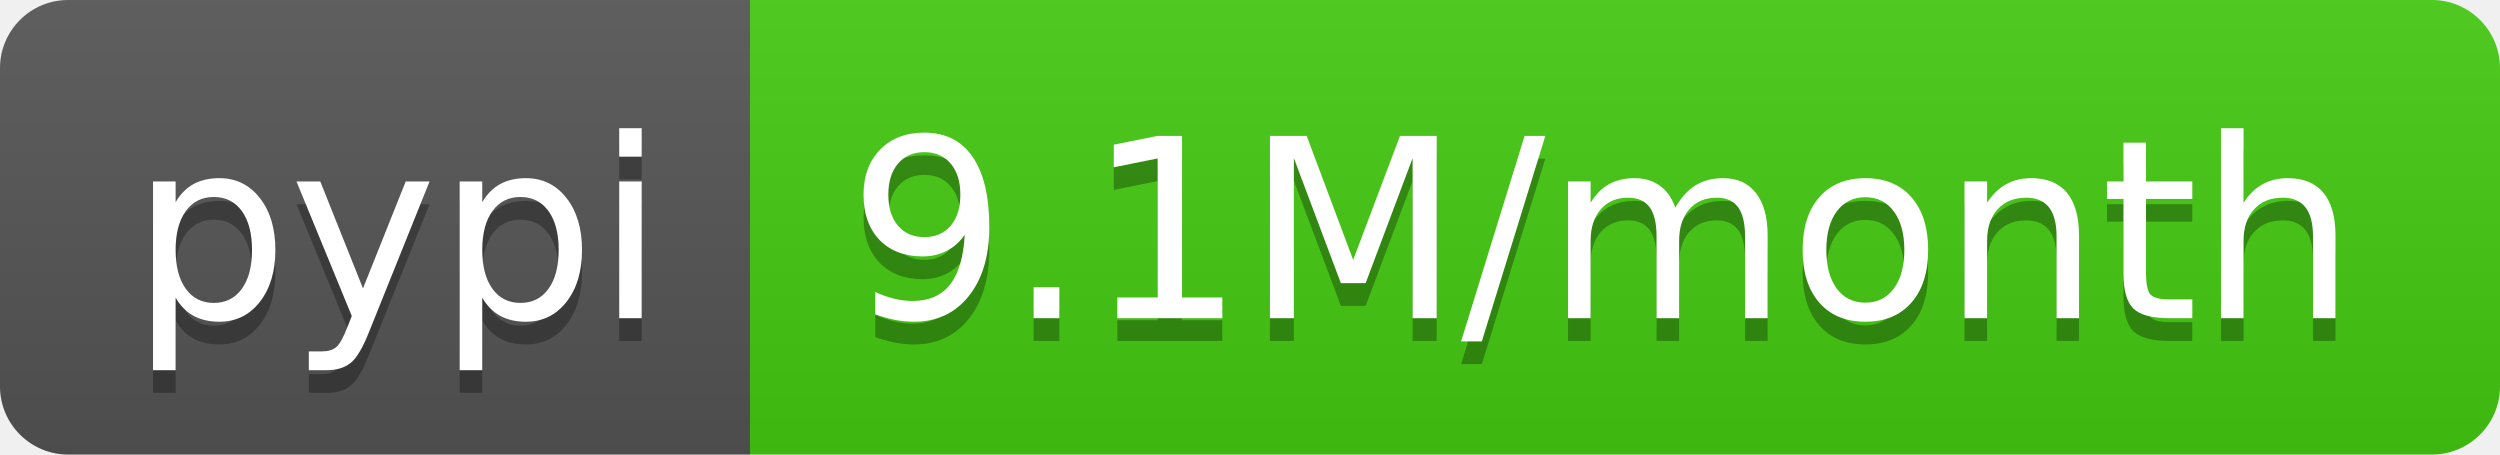
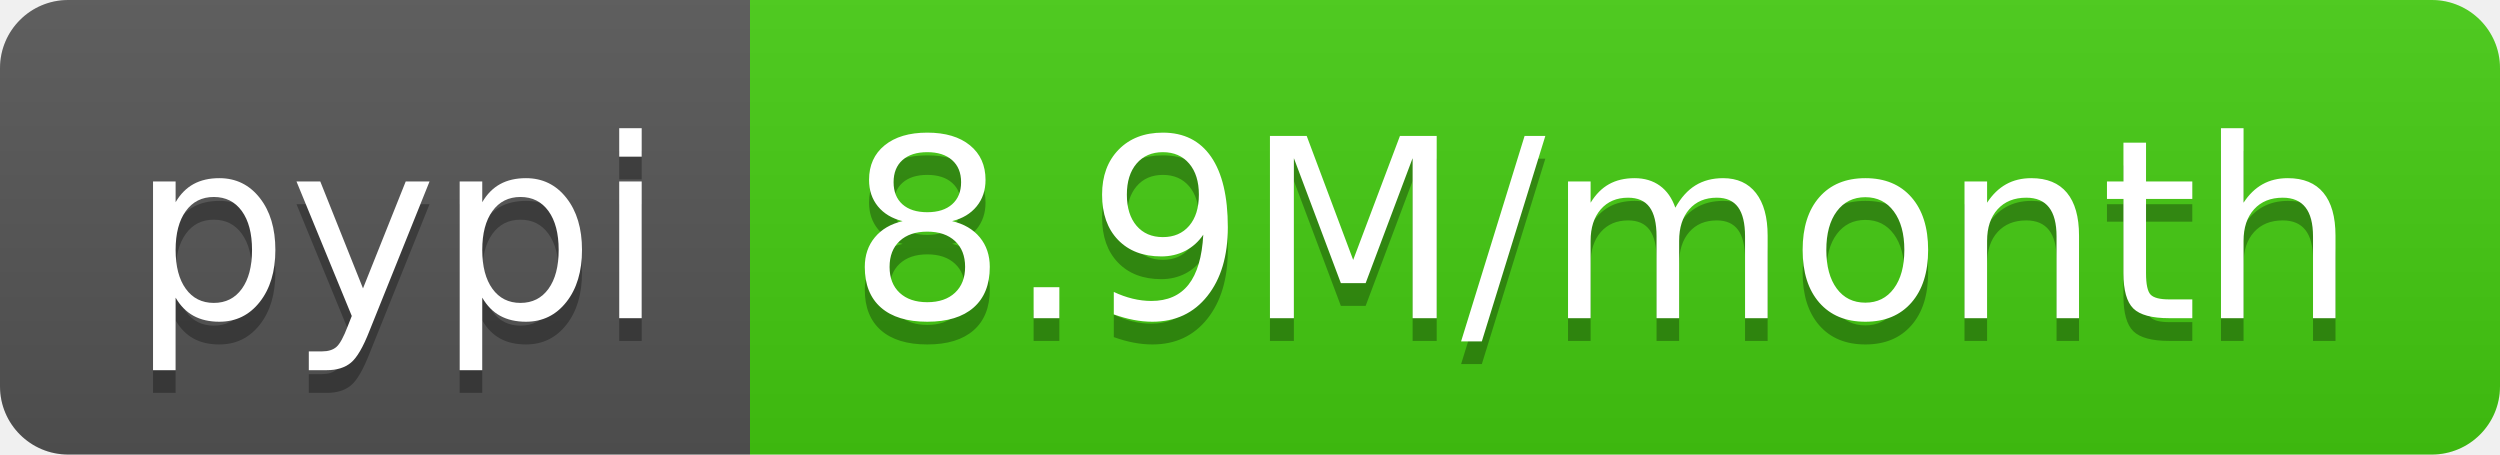
- <svg xmlns="http://www.w3.org/2000/svg" width="110" height="20" role="img" aria-label="pypi: 9.1M/month">
+ <svg xmlns="http://www.w3.org/2000/svg" width="110" height="20" role="img" aria-label="pypi: 8.9M/month">
  <linearGradient id="s" x2="0" y2="100%">
    <stop offset="0" stop-color="#bbb" stop-opacity=".1" />
    <stop offset="1" stop-opacity=".1" />
  </linearGradient>
  <clipPath id="r">
    <rect width="110" height="20" rx="3" fill="#fff" />
  </clipPath>
  <g clip-path="url(#r)">
    <rect width="33" height="20" fill="#555" />
    <rect x="33" width="77" height="20" fill="#4c1" />
    <rect width="110" height="20" fill="url(#s)" />
  </g>
  <g fill="#fff" text-anchor="middle" font-family="Verdana,Geneva,DejaVu Sans,sans-serif" text-rendering="geometricPrecision" font-size="110">
    <text aria-hidden="true" x="175" y="150" fill="#010101" fill-opacity=".3" transform="scale(.1)" textLength="230">pypi</text>
    <text x="175" y="140" transform="scale(.1)" fill="#fff" textLength="230">pypi</text>
-     <text aria-hidden="true" x="705" y="150" fill="#010101" fill-opacity=".3" transform="scale(.1)" textLength="670">9.1M/month</text>
-     <text x="705" y="140" transform="scale(.1)" fill="#fff" textLength="670">9.1M/month</text>
+     <text aria-hidden="true" x="705" y="150" fill="#010101" fill-opacity=".3" transform="scale(.1)" textLength="670">8.9M/month</text>
+     <text x="705" y="140" transform="scale(.1)" fill="#fff" textLength="670">8.9M/month</text>
  </g>
</svg>
